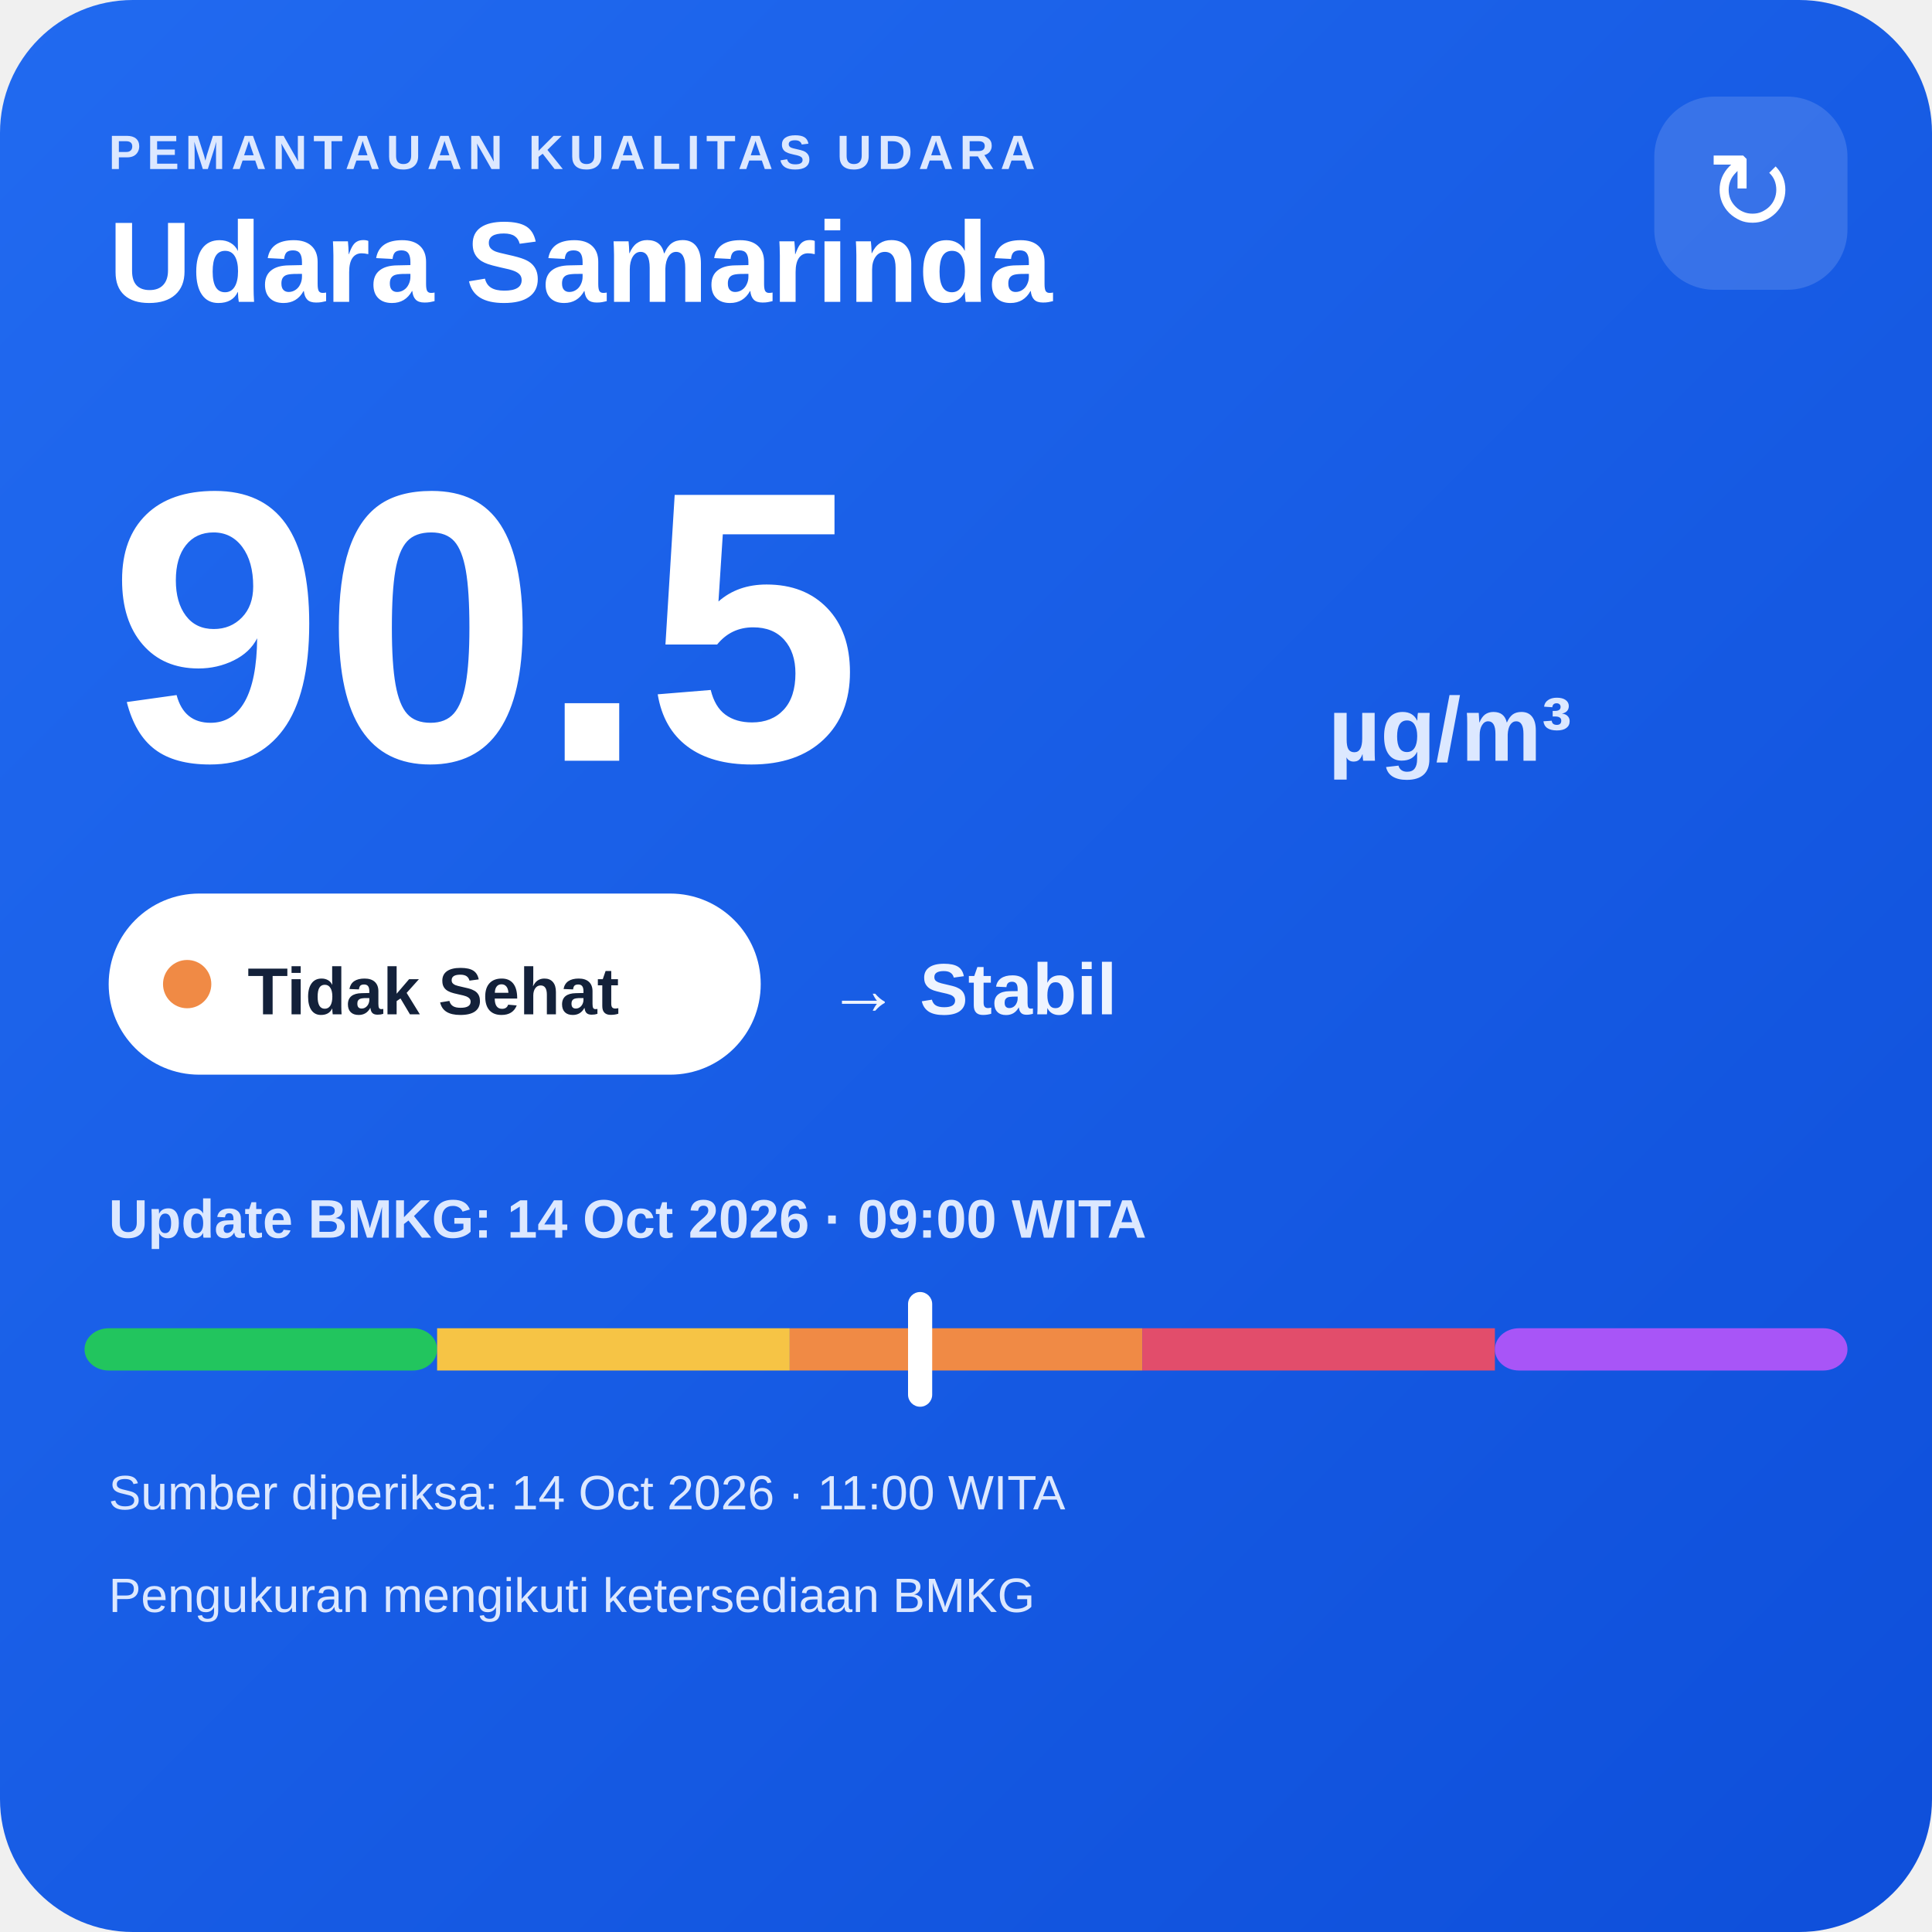
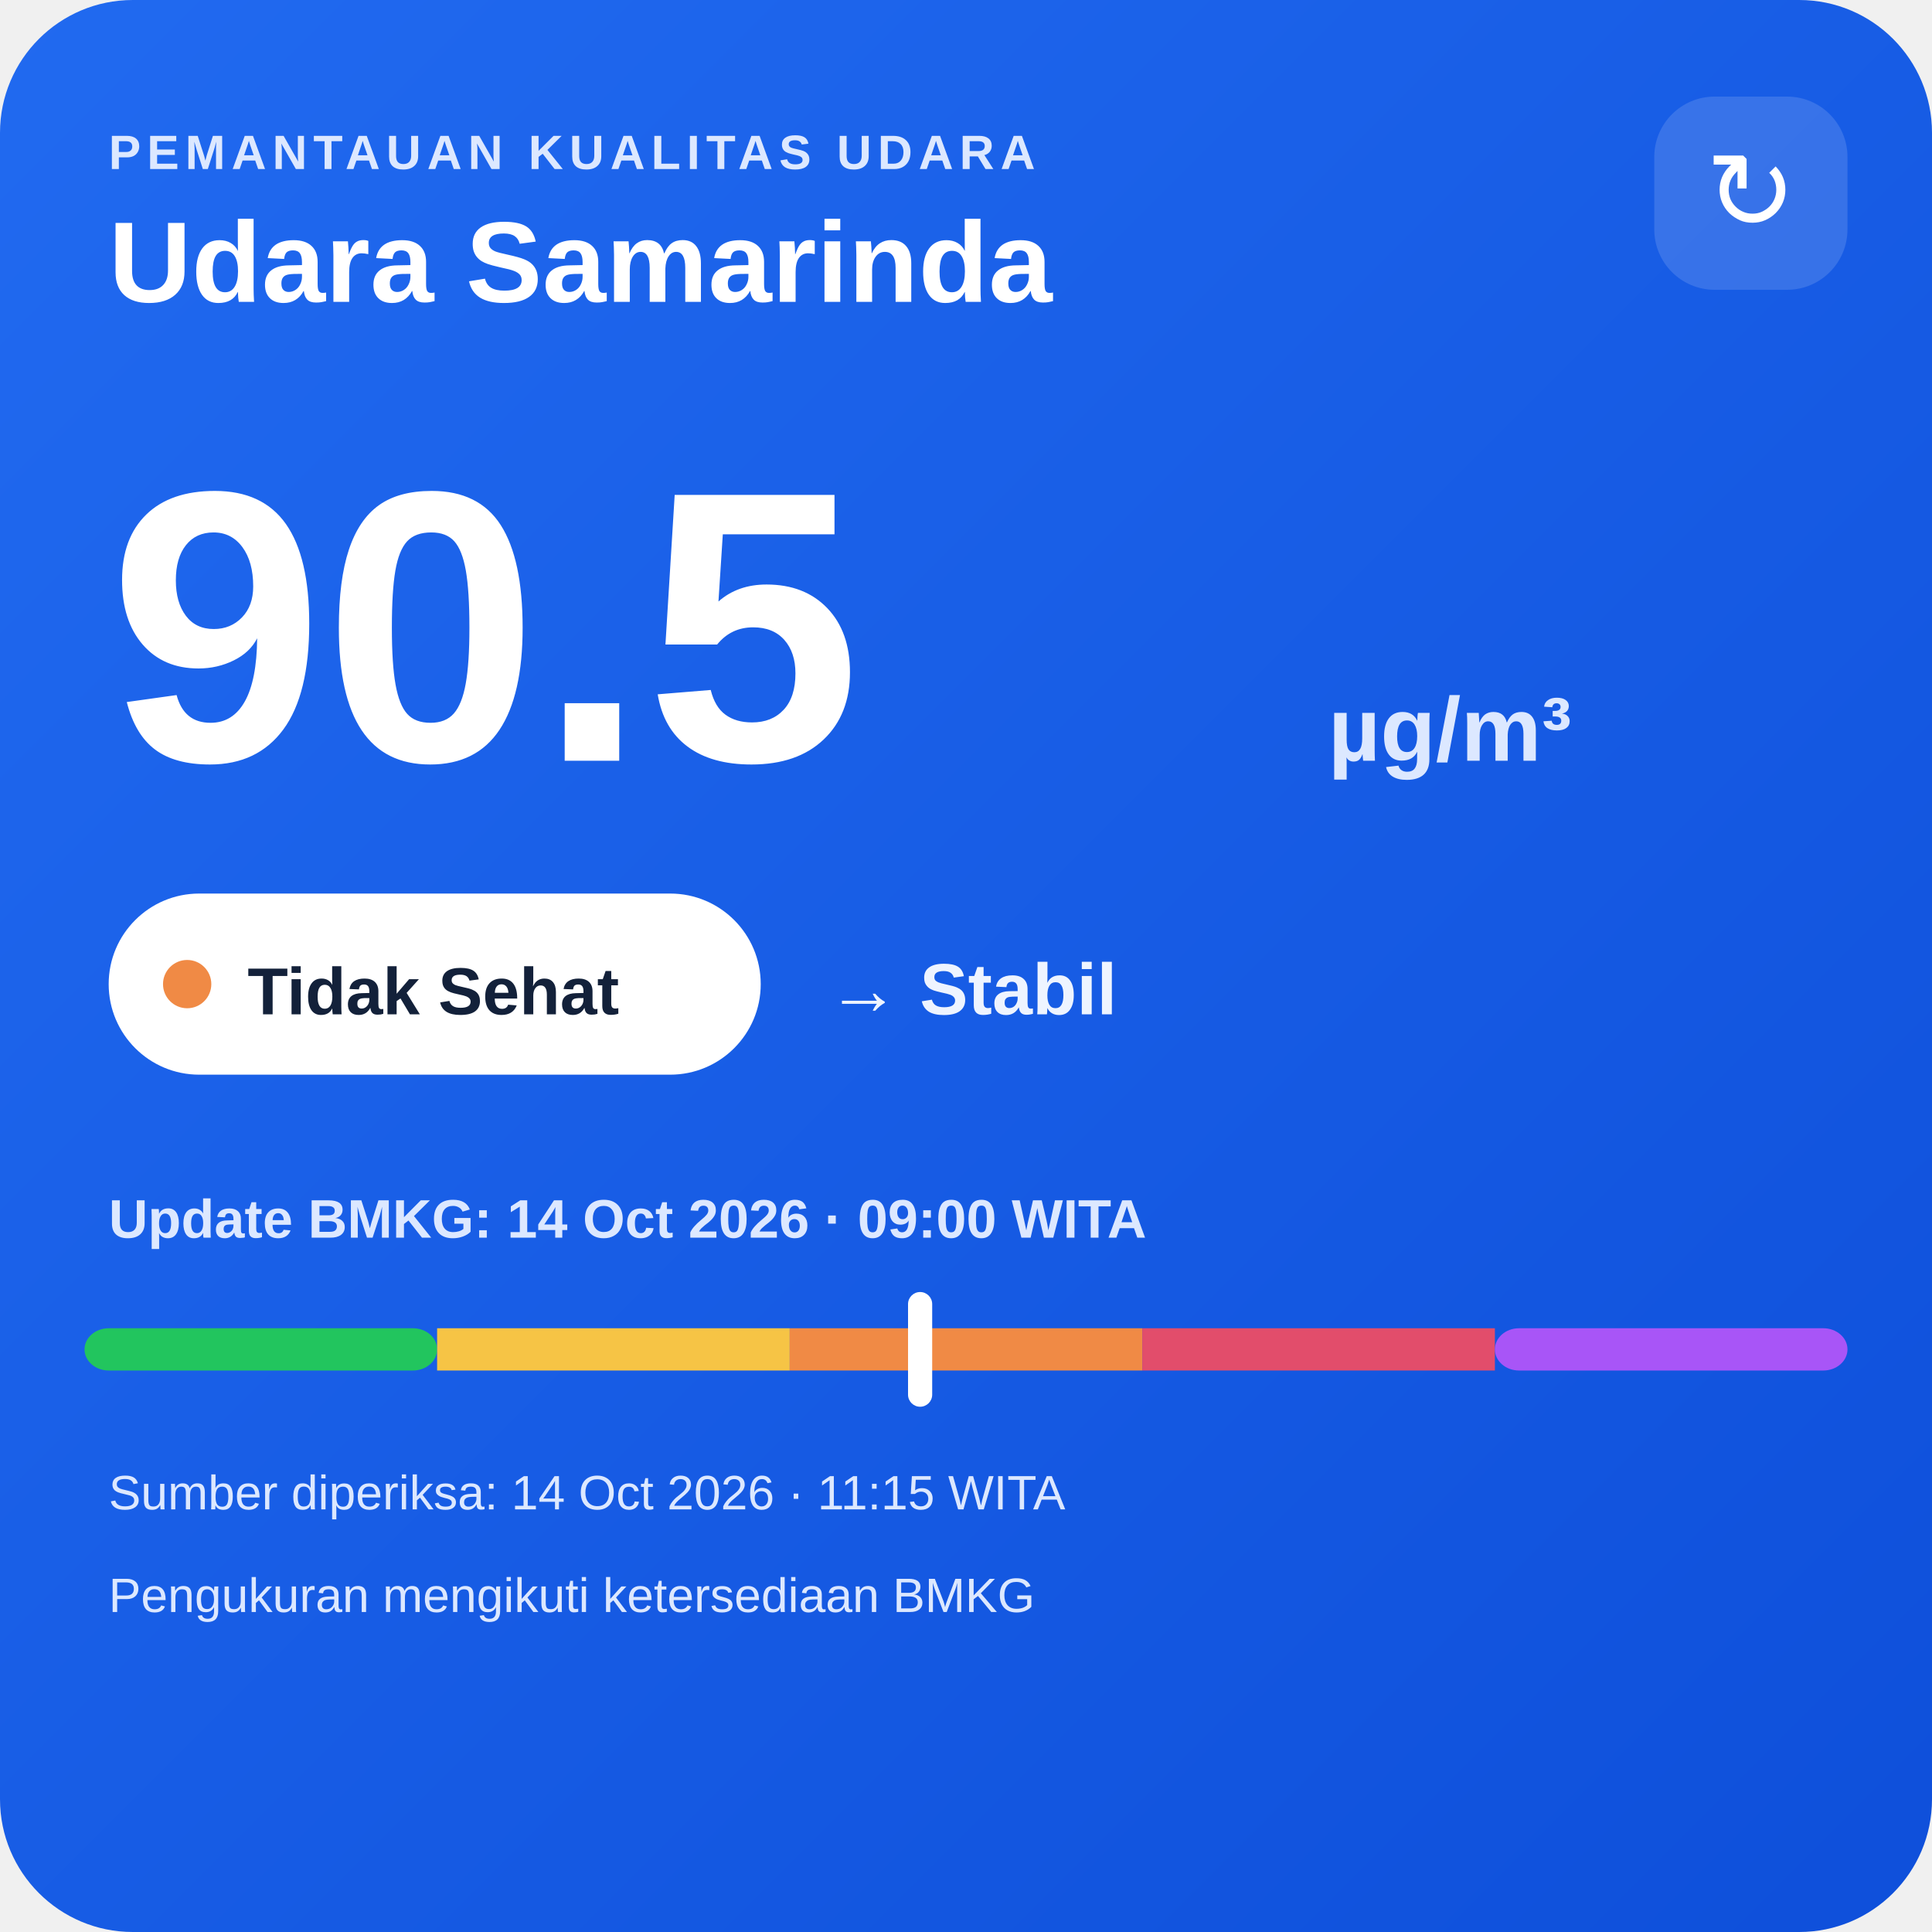
<svg xmlns="http://www.w3.org/2000/svg" width="320" height="320" viewBox="0 0 320 320">
  <defs>
    <linearGradient id="bg" x1="0" y1="0" x2="1" y2="1">
      <stop offset="0" stop-color="#216af0" />
      <stop offset="1" stop-color="#0e4fda" />
    </linearGradient>
  </defs>
  <rect width="320" height="320" rx="22" fill="url(#bg)" />
  <text x="18" y="28" fill="#dce8ff" font-family="Arial,sans-serif" font-size="8" font-weight="700" letter-spacing="1">PEMANTAUAN KUALITAS UDARA</text>
  <text x="18" y="50" fill="#ffffff" font-family="Arial,sans-serif" font-size="19" font-weight="700">Udara Samarinda</text>
  <rect x="274" y="16" width="32" height="32" rx="10" fill="#ffffff" fill-opacity=".14" />
  <text x="290" y="38" text-anchor="middle" fill="#ffffff" font-family="Arial,sans-serif" font-size="18">↻</text>
  <text x="18" y="126" fill="#ffffff" font-family="Arial,sans-serif" font-size="64" font-weight="800">90.5</text>
  <text x="220" y="126" fill="#dce8ff" font-family="Arial,sans-serif" font-size="15" font-weight="700">µg/m³</text>
  <rect x="18" y="148" width="108" height="30" rx="15" fill="#ffffff" />
  <circle cx="31" cy="163" r="4" fill="#f08a45" />
  <text x="41" y="168" fill="#13213a" font-family="Arial,sans-serif" font-size="11" font-weight="700">Tidak Sehat</text>
  <text x="137" y="168" fill="#eef4ff" font-family="Arial,sans-serif" font-size="12" font-weight="700">→ Stabil</text>
  <text x="18" y="205" fill="#dce8ff" font-family="Arial,sans-serif" font-size="9" font-weight="700">Update BMKG: 14 Oct 2026 · 09:00 WITA</text>
  <rect x="14" y="220" width="58.4" height="7" rx="4" fill="#22c55e" />
  <rect x="72.4" y="220" width="58.4" height="7" fill="#f6c445" />
  <rect x="130.8" y="220" width="58.4" height="7" fill="#f08a45" />
  <rect x="189.2" y="220" width="58.4" height="7" fill="#e24d6b" />
  <rect x="247.6" y="220" width="58.4" height="7" rx="4" fill="#a855f7" />
  <rect x="150.4" y="214" width="4" height="19" rx="2" fill="#ffffff" />
-   <text x="18" y="250" fill="#dce8ff" font-family="Arial,sans-serif" font-size="8">Sumber diperiksa: 14 Oct 2026 · 11:00 WITA</text>
+   <text x="18" y="250" fill="#dce8ff" font-family="Arial,sans-serif" font-size="8">Sumber diperiksa: 14 Oct 2026 · 11:15 WITA</text>
  <text x="18" y="267" fill="#dce8ff" font-family="Arial,sans-serif" font-size="8">Pengukuran mengikuti ketersediaan BMKG</text>
</svg>
